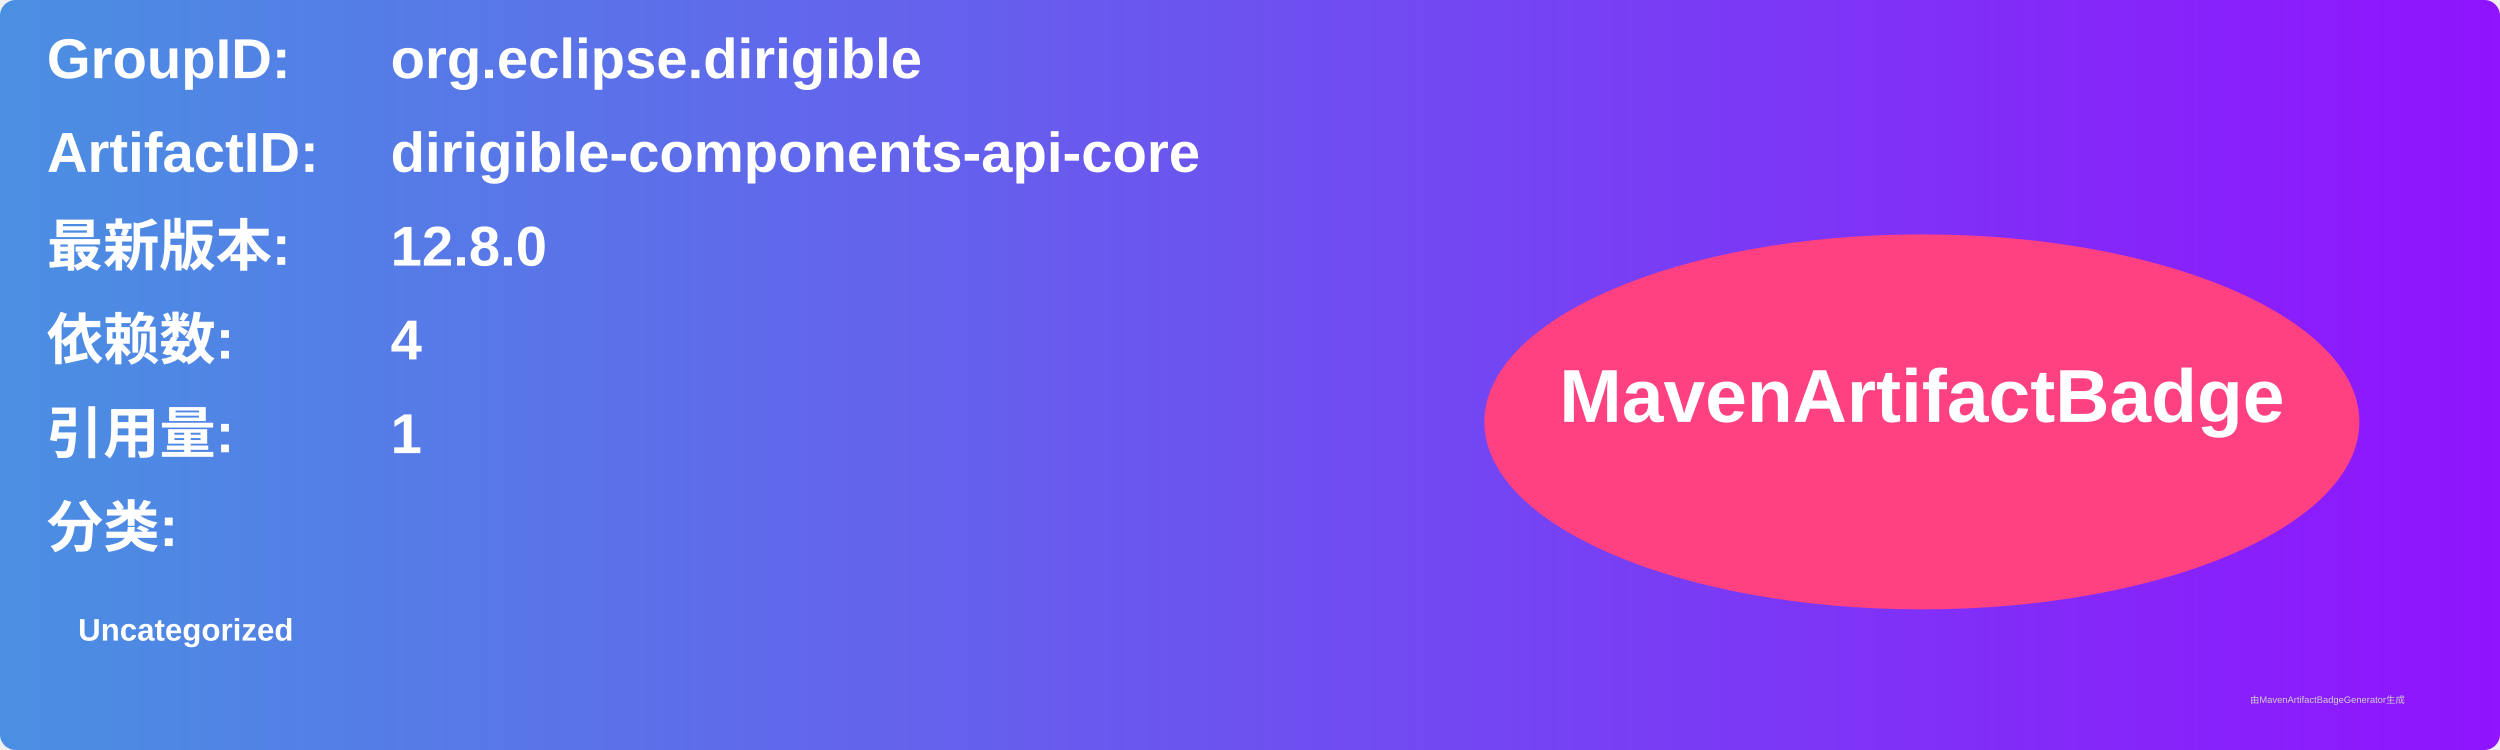
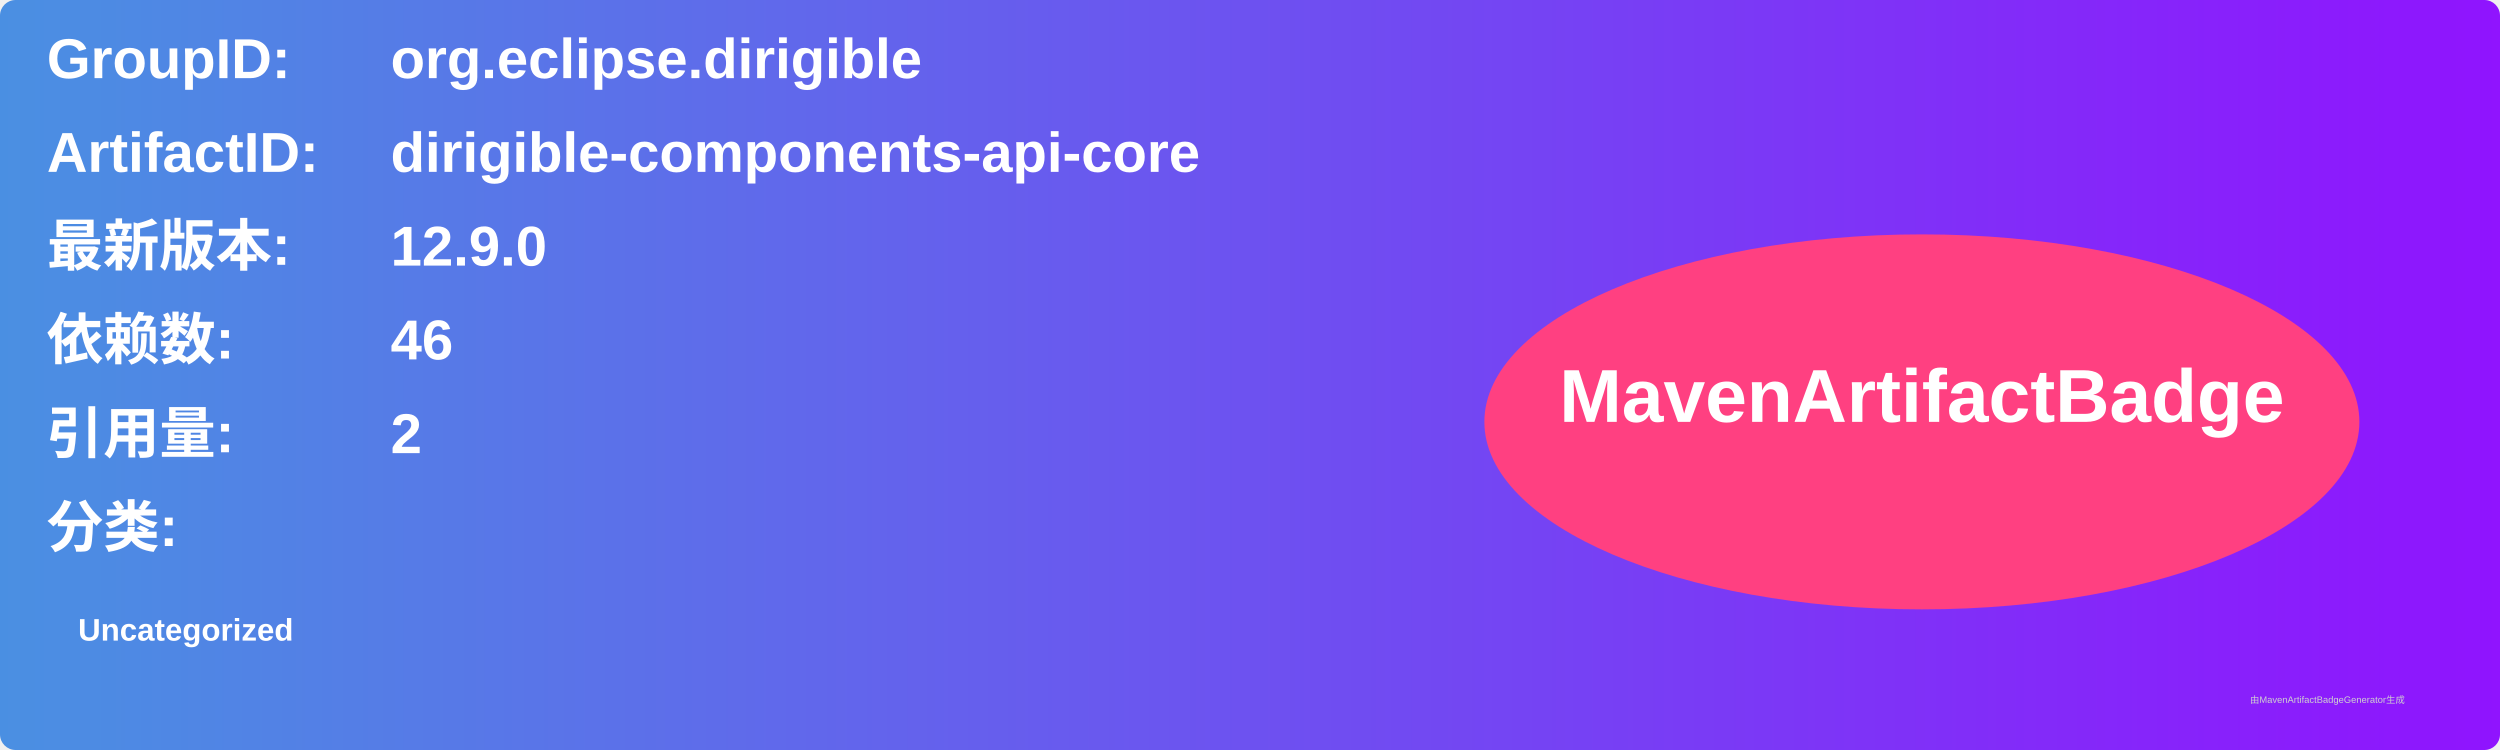
<svg xmlns="http://www.w3.org/2000/svg" width="800" height="240" viewBox="0 0 800 240">
  <linearGradient id="grad" x1="0%" y1="0%" x2="100%" y2="0%">
    <stop offset="0%" stop-color="#4a90e2" />
    <stop offset="100%" stop-color="#9013fe" />
  </linearGradient>
  <rect width="100%" height="100%" rx="5" ry="5" fill="url(#grad)" />
  <g transform="translate(15, 15)">
    <text x="0" y="10" font-family="Arial" font-size="18" fill="white" font-weight="bold" width="260">GroupID:</text>
    <text x="110" y="10" font-family="Arial" font-size="18" fill="white" font-weight="bold" width="460">org.eclipse.dirigible</text>
    <text x="0" y="40" font-family="Arial" font-size="18" fill="white" font-weight="bold" width="260">ArtifactID:</text>
    <text x="110" y="40" font-family="Arial" font-size="18" fill="white" font-weight="bold" width="460">dirigible-components-api-core</text>
    <text x="0" y="70" font-family="Arial" font-size="18" fill="white" font-weight="bold">最新版本:</text>
    <text x="110" y="70" font-family="Arial" font-size="18" fill="white" font-weight="bold">
-       <tspan font-weight="bold">12.8.0</tspan>
+       <tspan font-weight="bold">12.9.0</tspan>
    </text>
    <text x="0" y="100" font-family="Arial" font-size="18" fill="white" font-weight="bold">依赖数: </text>
    <text x="110" y="100" font-family="Arial" font-size="18" fill="white">
-       <tspan font-weight="bold">4</tspan>
+       <tspan font-weight="bold">46</tspan>
    </text>
    <text x="0" y="130" font-family="Arial" font-size="18" fill="white" font-weight="bold">引用量: </text>
    <text x="110" y="130" font-family="Arial" font-size="18" fill="white">
-       <tspan font-weight="bold">1</tspan>
+       <tspan font-weight="bold">2</tspan>
    </text>
    <text x="0" y="160" font-family="Arial" font-size="18" fill="white" font-weight="bold">分类:</text>
    <text x="10" y="190" font-family="Arial" font-size="10" fill="white">
      <tspan font-weight="bold">Uncategorized</tspan>
    </text>
    <ellipse cx="600" cy="120" rx="140" ry="60" fill="#ff4081" />
    <text x="600" y="120" text-anchor="middle" font-family="Arial" font-size="24" fill="white" font-weight="bold">MavenArtifactBadge</text>
  </g>
  <text x="720" y="225" font-family="Arial" font-size="3" fill="#d0d0d0">由MavenArtifactBadgeGenerator生成</text>
</svg>
